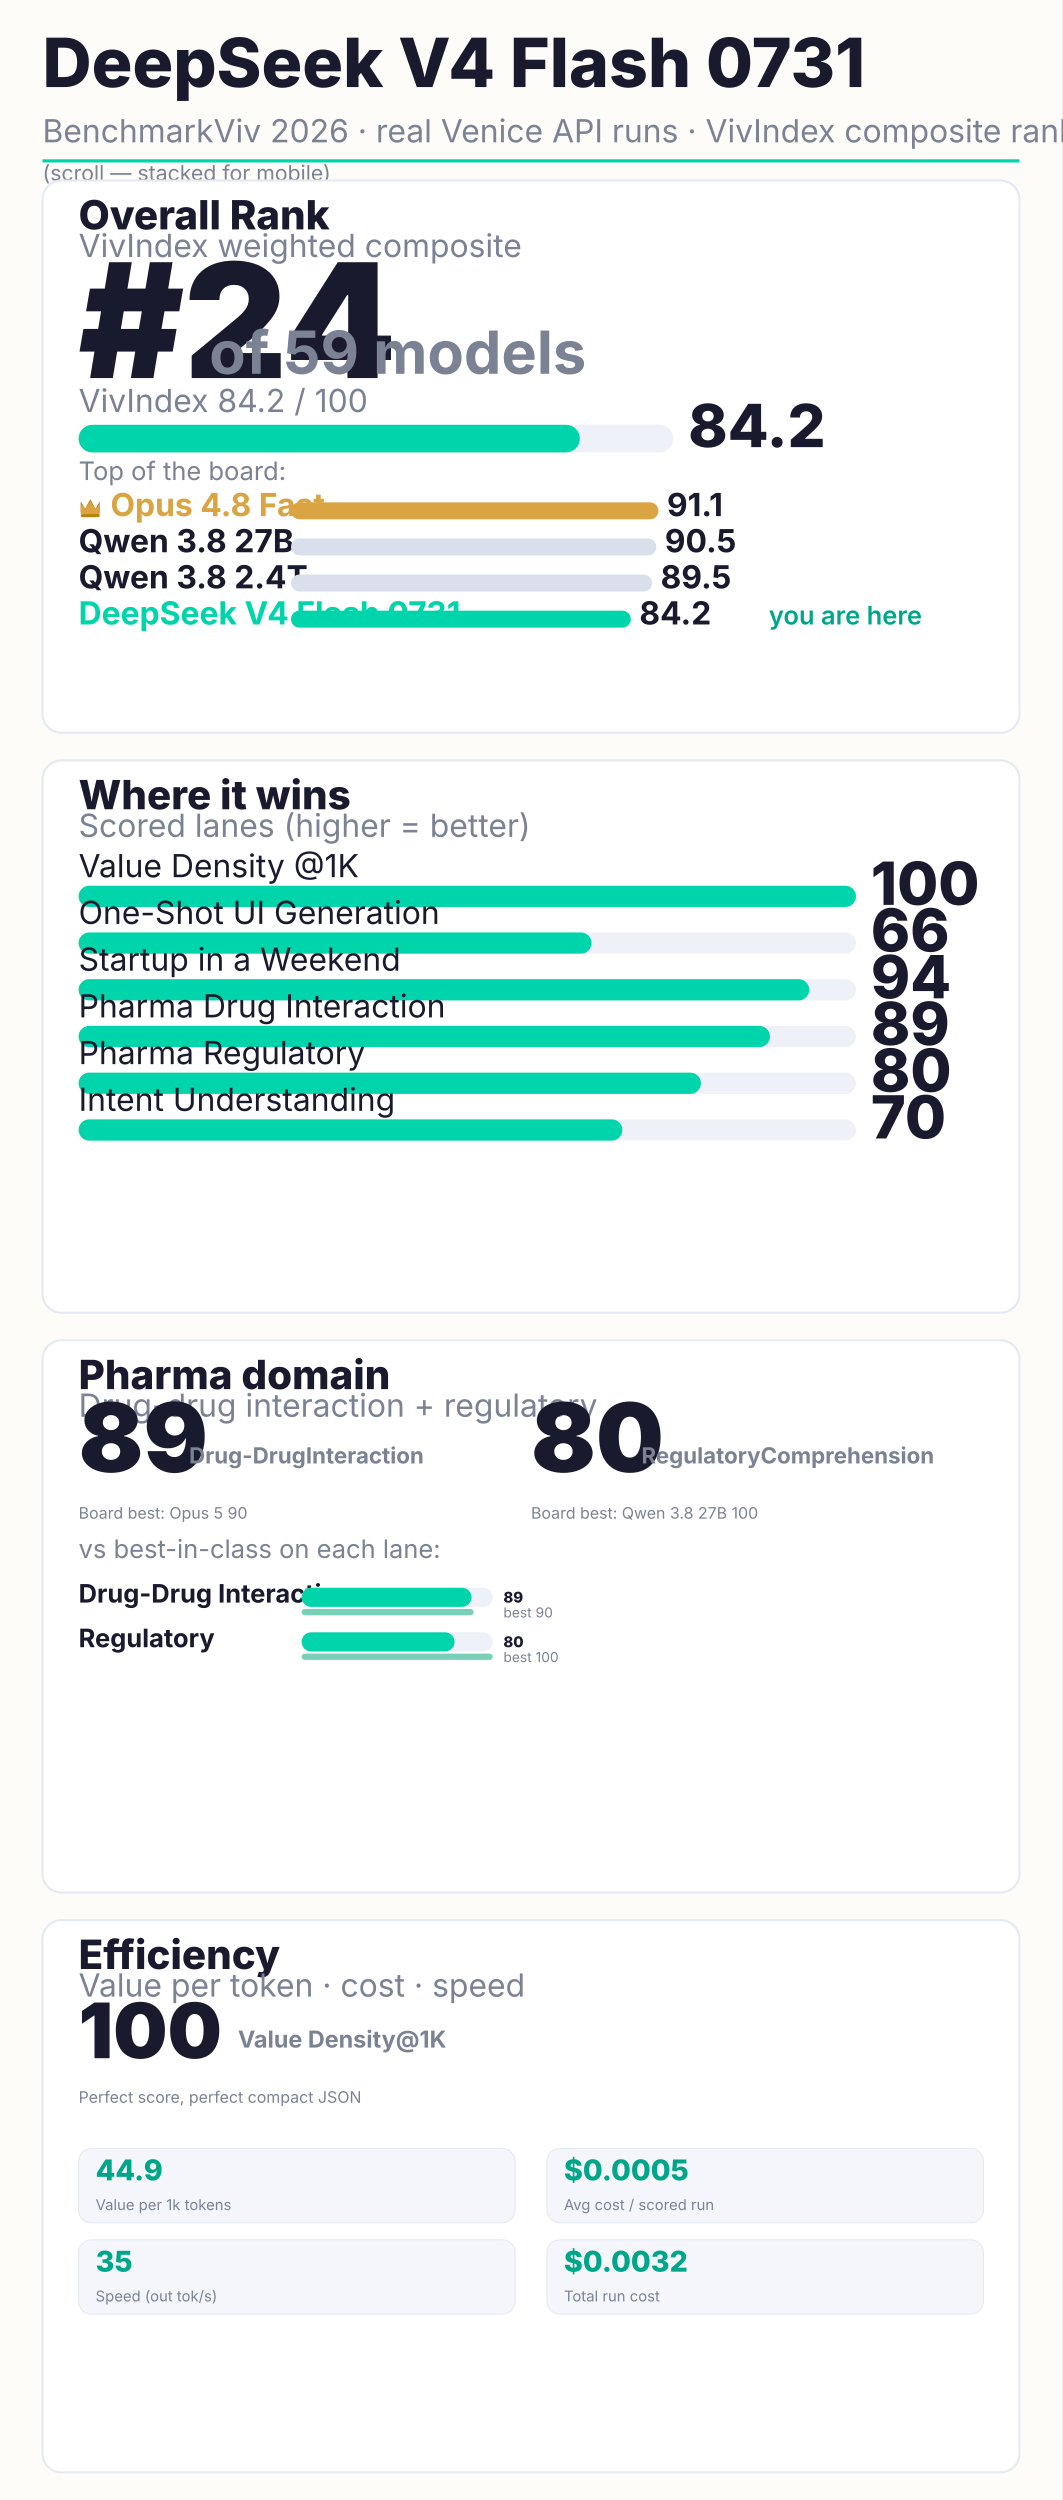
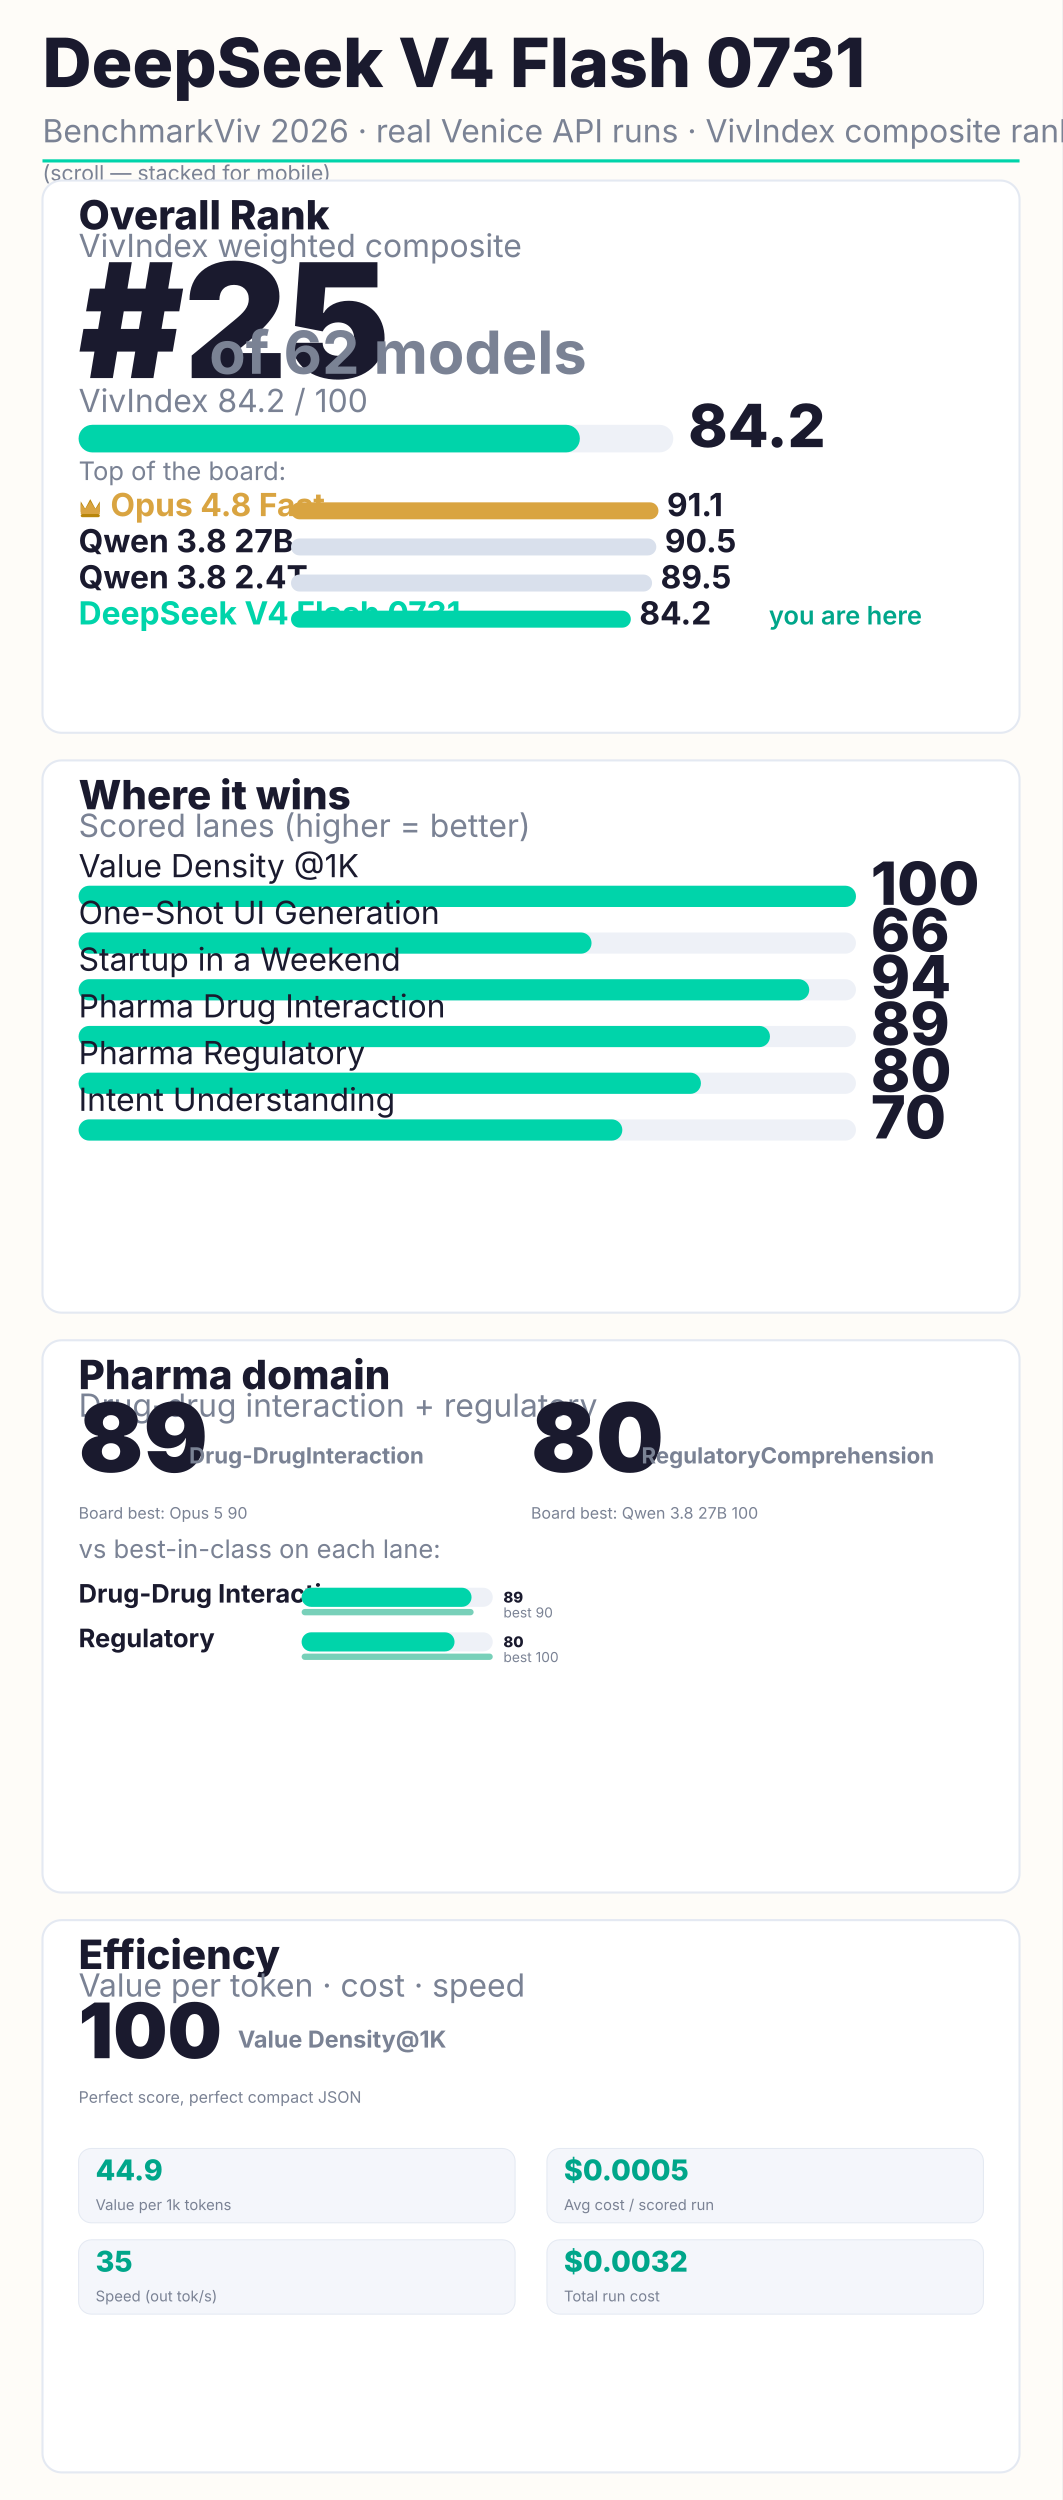
<svg xmlns="http://www.w3.org/2000/svg" width="1000" height="2354" viewBox="0 0 1000 2354" font-family="Inter, system-ui, sans-serif">
  <rect width="1000" height="2354" fill="#FEFCF8" />
  <text x="40" y="82" font-size="64" font-weight="800" fill="#1A1A2E">DeepSeek V4 Flash 0731</text>
  <text x="40" y="134" font-size="30" fill="#7a8294">BenchmarkViv 2026 · real Venice API runs · VivIndex composite rank</text>
  <rect x="40" y="150" width="920" height="3" fill="#00D4AA" />
  <text x="40" y="170" font-size="20" fill="#7a8294">(scroll — stacked for mobile)</text>
  <rect x="40" y="170" width="920" height="520" rx="18" fill="#FFFFFF" stroke="#e4e9f2" stroke-width="2" />
  <text x="74" y="216" font-size="38" font-weight="800" fill="#1A1A2E">Overall Rank</text>
  <text x="74" y="242" font-size="30" fill="#7a8294">VivIndex weighted composite</text>
-   <text x="74" y="356" font-size="150" font-weight="900" fill="#1A1A2E">#24</text>
-   <text x="197.0" y="352" font-size="56" font-weight="700" fill="#7a8294">of 59 models</text>
+   <text x="74" y="356" font-size="150" font-weight="900" fill="#1A1A2E">#25</text>
+   <text x="197.0" y="352" font-size="56" font-weight="700" fill="#7a8294">of 62 models</text>
  <text x="74" y="388" font-size="30" fill="#7a8294">VivIndex 84.2 / 100</text>
  <rect x="74" y="400" width="560" height="26" rx="13" fill="#EEF1F7" />
  <rect x="74" y="400" width="472" height="26" rx="13" fill="#00D4AA" />
  <text x="648" y="421" font-size="56" font-weight="800" fill="#1A1A2E">84.2</text>
  <text x="74" y="452" font-size="24" fill="#7a8294">Top of the board:</text>
  <g transform="translate(74,468)">
    <path d="M2 14 L2 4 L6.16 11.0 L11.0 2 L15.84 11.0 L20 4 L20 14 Z" fill="#B8860B" />
    <path d="M2 16 L2 6 L6.16 11.44 L11.0 4 L15.84 11.44 L20 6 L20 16" fill="#D9A441" />
    <rect x="2" y="16" width="18" height="3" rx="1.5" fill="#B8860B" />
  </g>
  <text x="104" y="486" font-size="30" font-weight="700" fill="#D9A441">Opus 4.8 Fast</text>
  <rect x="274" y="473" width="346" height="16" rx="8" fill="#D9A441" />
  <text x="628" y="486" font-size="30" font-weight="700" fill="#1A1A2E">91.1</text>
  <text x="74" y="520" font-size="30" font-weight="700" fill="#1A1A2E">Qwen 3.8 27B</text>
  <rect x="274" y="507" width="344" height="16" rx="8" fill="#d9e0ec" />
  <text x="626" y="520" font-size="30" font-weight="700" fill="#1A1A2E">90.5</text>
  <text x="74" y="554" font-size="30" font-weight="700" fill="#1A1A2E">Qwen 3.8 2.4T</text>
  <rect x="274" y="541" width="340" height="16" rx="8" fill="#d9e0ec" />
  <text x="622" y="554" font-size="30" font-weight="700" fill="#1A1A2E">89.5</text>
  <text x="74" y="588" font-size="30" font-weight="700" fill="#00D4AA">DeepSeek V4 Flash 0731</text>
  <rect x="274" y="575" width="320" height="16" rx="8" fill="#00D4AA" />
  <text x="602" y="588" font-size="30" font-weight="700" fill="#1A1A2E">84.2</text>
  <text x="724" y="588" font-size="24" font-weight="600" fill="#00A68A">you are here</text>
  <rect x="40" y="716" width="920" height="520" rx="18" fill="#FFFFFF" stroke="#e4e9f2" stroke-width="2" />
  <text x="74" y="762" font-size="38" font-weight="800" fill="#1A1A2E">Where it wins</text>
  <text x="74" y="788" font-size="30" fill="#7a8294">Scored lanes (higher = better)</text>
  <text x="74" y="826" font-size="30" fill="#1A1A2E">Value Density @1K</text>
  <rect x="74" y="834" width="732" height="20" rx="10" fill="#EEF1F7" />
  <rect x="74" y="834" width="732" height="20" rx="10" fill="#00D4AA" />
  <text x="820" y="852" font-size="56" font-weight="800" fill="#1A1A2E">100</text>
  <text x="74" y="870" font-size="30" fill="#1A1A2E">One-Shot UI Generation</text>
  <rect x="74" y="878" width="732" height="20" rx="10" fill="#EEF1F7" />
  <rect x="74" y="878" width="483" height="20" rx="10" fill="#00D4AA" />
  <text x="820" y="896" font-size="56" font-weight="800" fill="#1A1A2E">66</text>
  <text x="74" y="914" font-size="30" fill="#1A1A2E">Startup in a Weekend</text>
  <rect x="74" y="922" width="732" height="20" rx="10" fill="#EEF1F7" />
  <rect x="74" y="922" width="688" height="20" rx="10" fill="#00D4AA" />
  <text x="820" y="940" font-size="56" font-weight="800" fill="#1A1A2E">94</text>
  <text x="74" y="958" font-size="30" fill="#1A1A2E">Pharma Drug Interaction</text>
  <rect x="74" y="966" width="732" height="20" rx="10" fill="#EEF1F7" />
  <rect x="74" y="966" width="651" height="20" rx="10" fill="#00D4AA" />
  <text x="820" y="984" font-size="56" font-weight="800" fill="#1A1A2E">89</text>
  <text x="74" y="1002" font-size="30" fill="#1A1A2E">Pharma Regulatory</text>
  <rect x="74" y="1010" width="732" height="20" rx="10" fill="#EEF1F7" />
  <rect x="74" y="1010" width="586" height="20" rx="10" fill="#00D4AA" />
  <text x="820" y="1028" font-size="56" font-weight="800" fill="#1A1A2E">80</text>
  <text x="74" y="1046" font-size="30" fill="#1A1A2E">Intent Understanding</text>
  <rect x="74" y="1054" width="732" height="20" rx="10" fill="#EEF1F7" />
  <rect x="74" y="1054" width="512" height="20" rx="10" fill="#00D4AA" />
  <text x="820" y="1072" font-size="56" font-weight="800" fill="#1A1A2E">70</text>
  <rect x="40" y="1262" width="920" height="520" rx="18" fill="#FFFFFF" stroke="#e4e9f2" stroke-width="2" />
  <text x="74" y="1308" font-size="38" font-weight="800" fill="#1A1A2E">Pharma domain</text>
  <text x="74" y="1334" font-size="30" fill="#7a8294">Drug-drug interaction + regulatory</text>
  <text x="74.0" y="1386" font-size="90" font-weight="900" fill="#1A1A2E">89</text>
  <text x="178.0" y="1378" font-size="21" font-weight="700" fill="#7a8294">Drug-Drug
Interaction</text>
  <text x="74.0" y="1430" font-size="15" fill="#7a8294">Board best: Opus 5 90</text>
  <text x="500.0" y="1386" font-size="90" font-weight="900" fill="#1A1A2E">80</text>
  <text x="604.0" y="1378" font-size="21" font-weight="700" fill="#7a8294">Regulatory
Comprehension</text>
  <text x="500.0" y="1430" font-size="15" fill="#7a8294">Board best: Qwen 3.8 27B 100</text>
  <text x="74" y="1467" font-size="24" fill="#7a8294">vs best-in-class on each lane:</text>
  <text x="74" y="1509" font-size="24" font-weight="700" fill="#1A1A2E">Drug-Drug Interaction</text>
  <rect x="284" y="1495" width="180" height="18" rx="9" fill="#EEF1F7" />
  <rect x="284" y="1495" width="160" height="18" rx="9" fill="#00D4AA" />
  <text x="474" y="1509" font-size="14" font-weight="800" fill="#1A1A2E">89</text>
  <rect x="284" y="1515" width="162" height="6" rx="3" fill="#0aa97f" opacity="0.55" />
  <text x="474" y="1523" font-size="13" fill="#7a8294">best 90</text>
  <text x="74" y="1551" font-size="24" font-weight="700" fill="#1A1A2E">Regulatory</text>
  <rect x="284" y="1537" width="180" height="18" rx="9" fill="#EEF1F7" />
  <rect x="284" y="1537" width="144" height="18" rx="9" fill="#00D4AA" />
  <text x="474" y="1551" font-size="14" font-weight="800" fill="#1A1A2E">80</text>
  <rect x="284" y="1557" width="180" height="6" rx="3" fill="#0aa97f" opacity="0.55" />
  <text x="474" y="1565" font-size="13" fill="#7a8294">best 100</text>
  <rect x="40" y="1808" width="920" height="520" rx="18" fill="#FFFFFF" stroke="#e4e9f2" stroke-width="2" />
  <text x="74" y="1854" font-size="38" font-weight="800" fill="#1A1A2E">Efficiency</text>
  <text x="74" y="1880" font-size="30" fill="#7a8294">Value per token · cost · speed</text>
  <text x="74" y="1938" font-size="72" font-weight="900" fill="#1A1A2E">100</text>
  <text x="224" y="1928" font-size="22" font-weight="700" fill="#7a8294">Value Density
@1K</text>
  <text x="74" y="1980" font-size="15" fill="#7a8294">Perfect score, perfect compact JSON</text>
  <rect x="74" y="2023" width="411" height="70" rx="12" fill="#f4f6fb" stroke="#e4e9f2" />
  <text x="90" y="2053" font-size="27" font-weight="800" fill="#00A68A">44.9</text>
  <text x="90" y="2081" font-size="14" fill="#7a8294">Value per 1k tokens</text>
  <rect x="515" y="2023" width="411" height="70" rx="12" fill="#f4f6fb" stroke="#e4e9f2" />
  <text x="531" y="2053" font-size="27" font-weight="800" fill="#00A68A">$0.0005</text>
  <text x="531" y="2081" font-size="14" fill="#7a8294">Avg cost / scored run</text>
  <rect x="74" y="2109" width="411" height="70" rx="12" fill="#f4f6fb" stroke="#e4e9f2" />
  <text x="90" y="2139" font-size="27" font-weight="800" fill="#00A68A">35</text>
  <text x="90" y="2167" font-size="14" fill="#7a8294">Speed (out tok/s)</text>
  <rect x="515" y="2109" width="411" height="70" rx="12" fill="#f4f6fb" stroke="#e4e9f2" />
  <text x="531" y="2139" font-size="27" font-weight="800" fill="#00A68A">$0.0032</text>
  <text x="531" y="2167" font-size="14" fill="#7a8294">Total run cost</text>
</svg>
